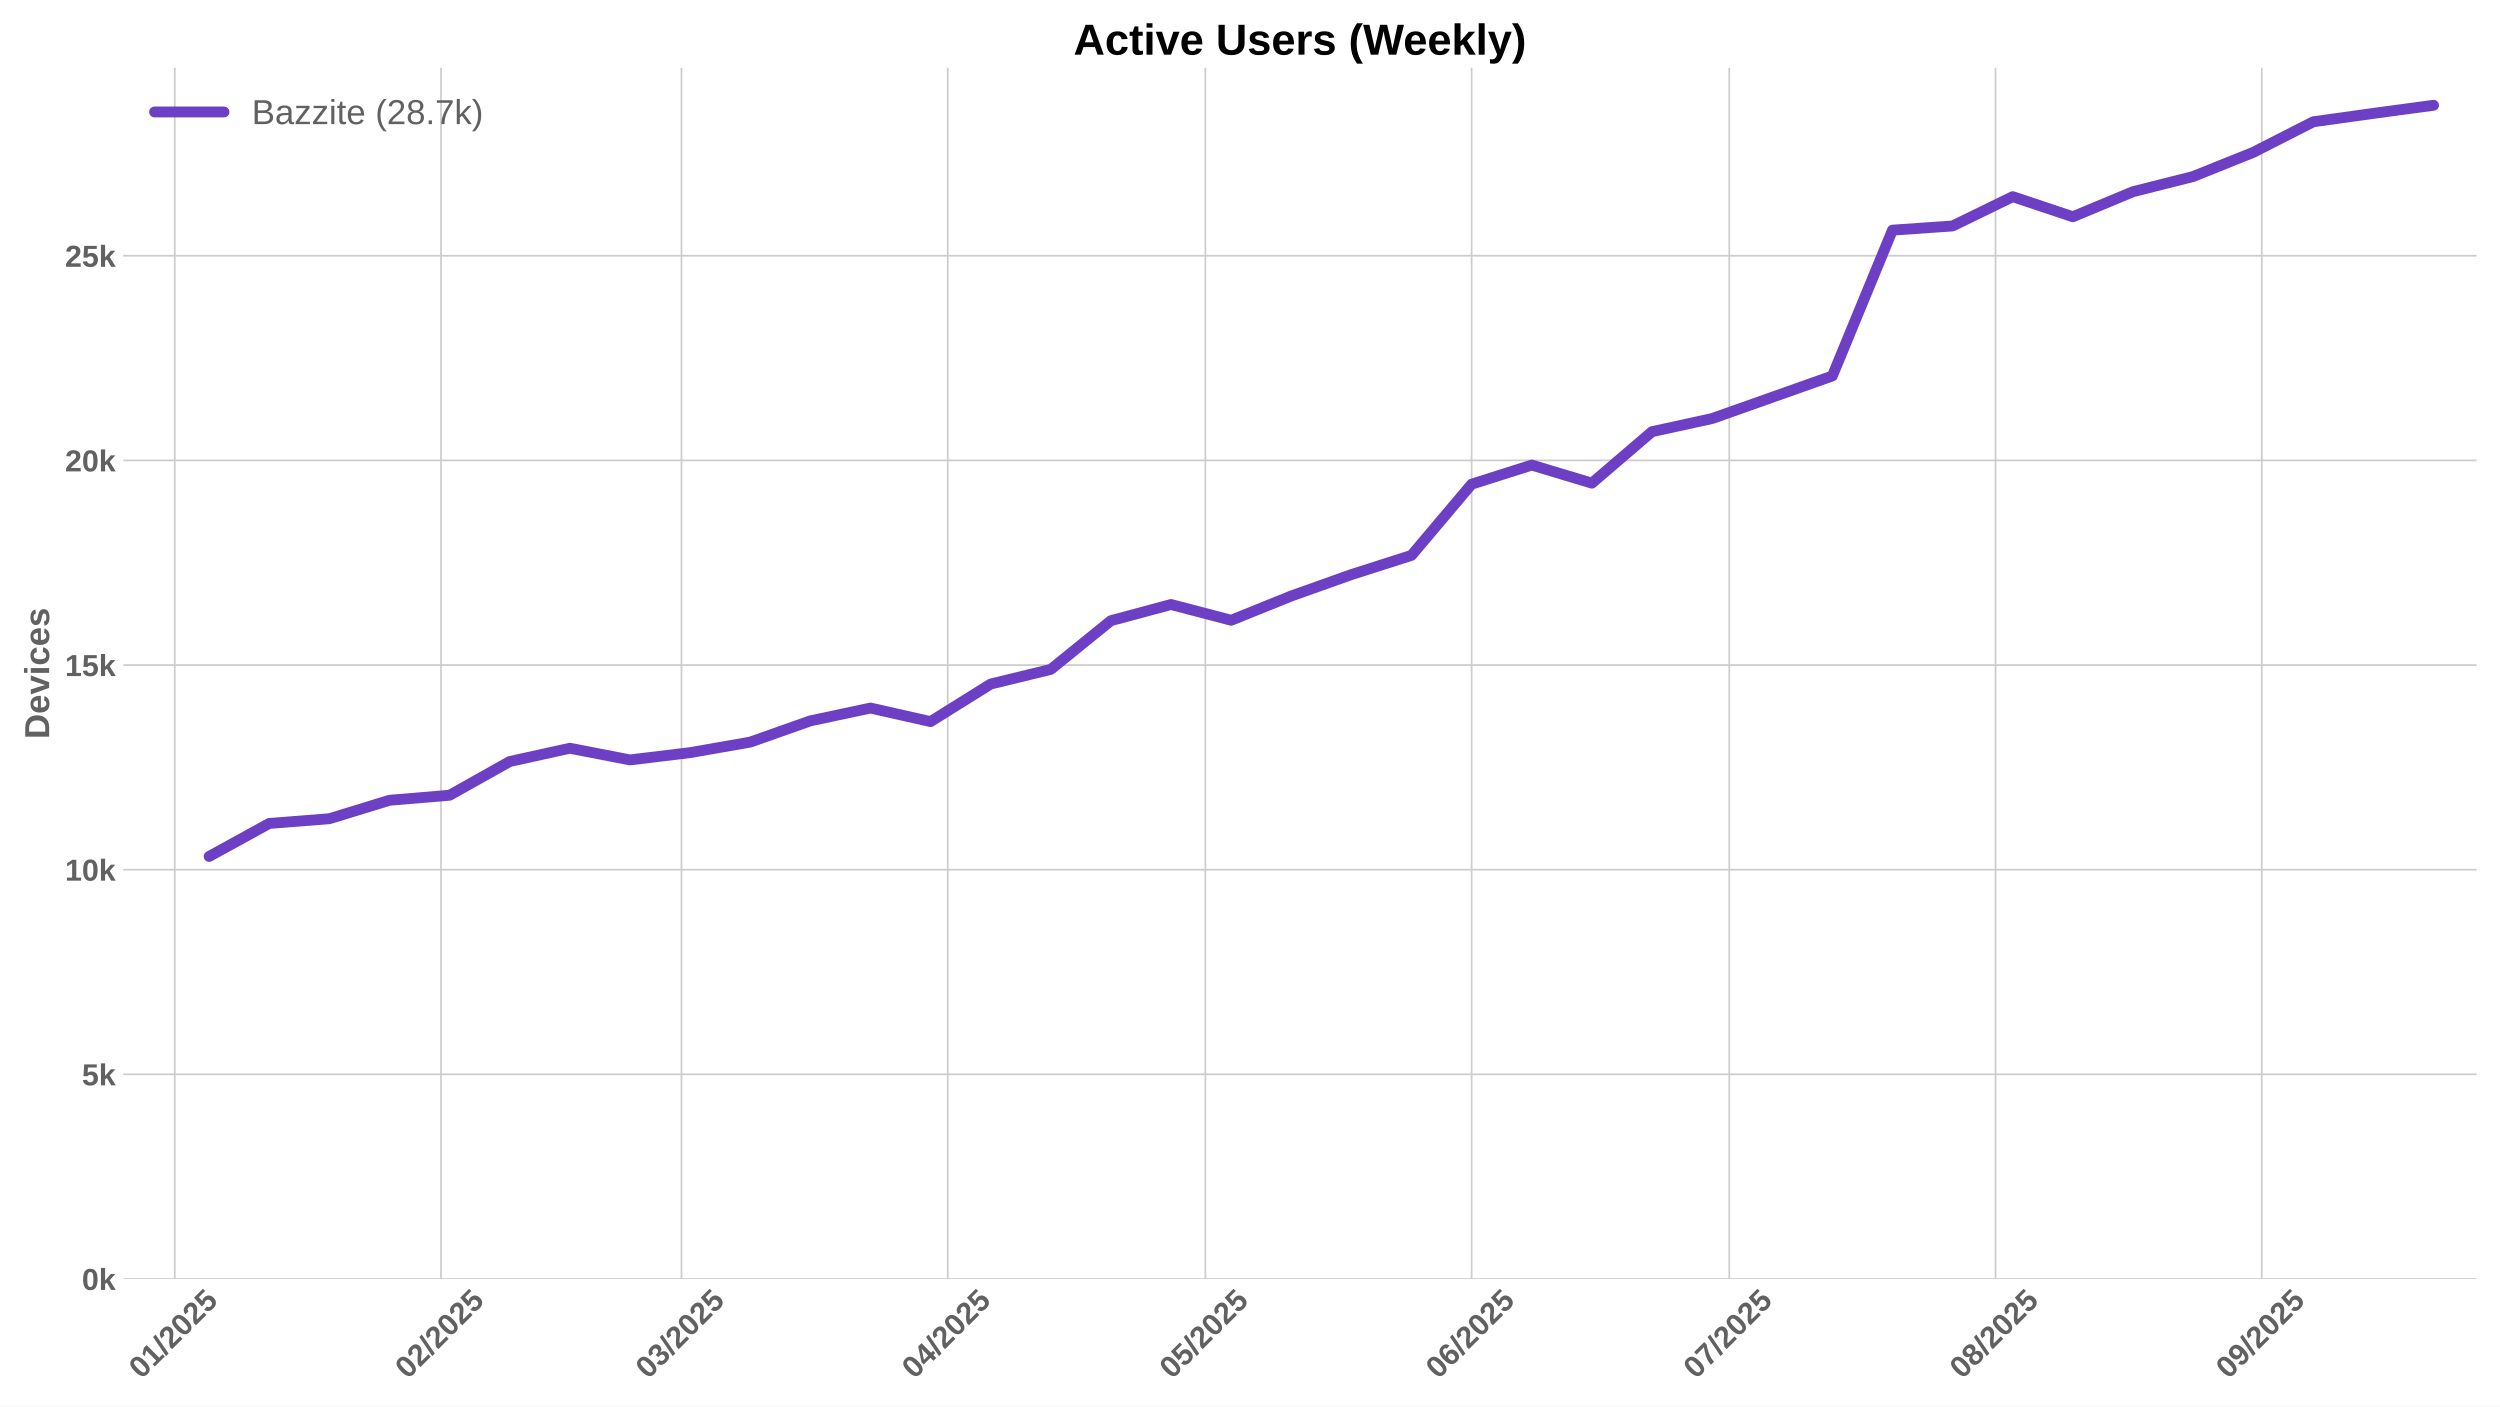
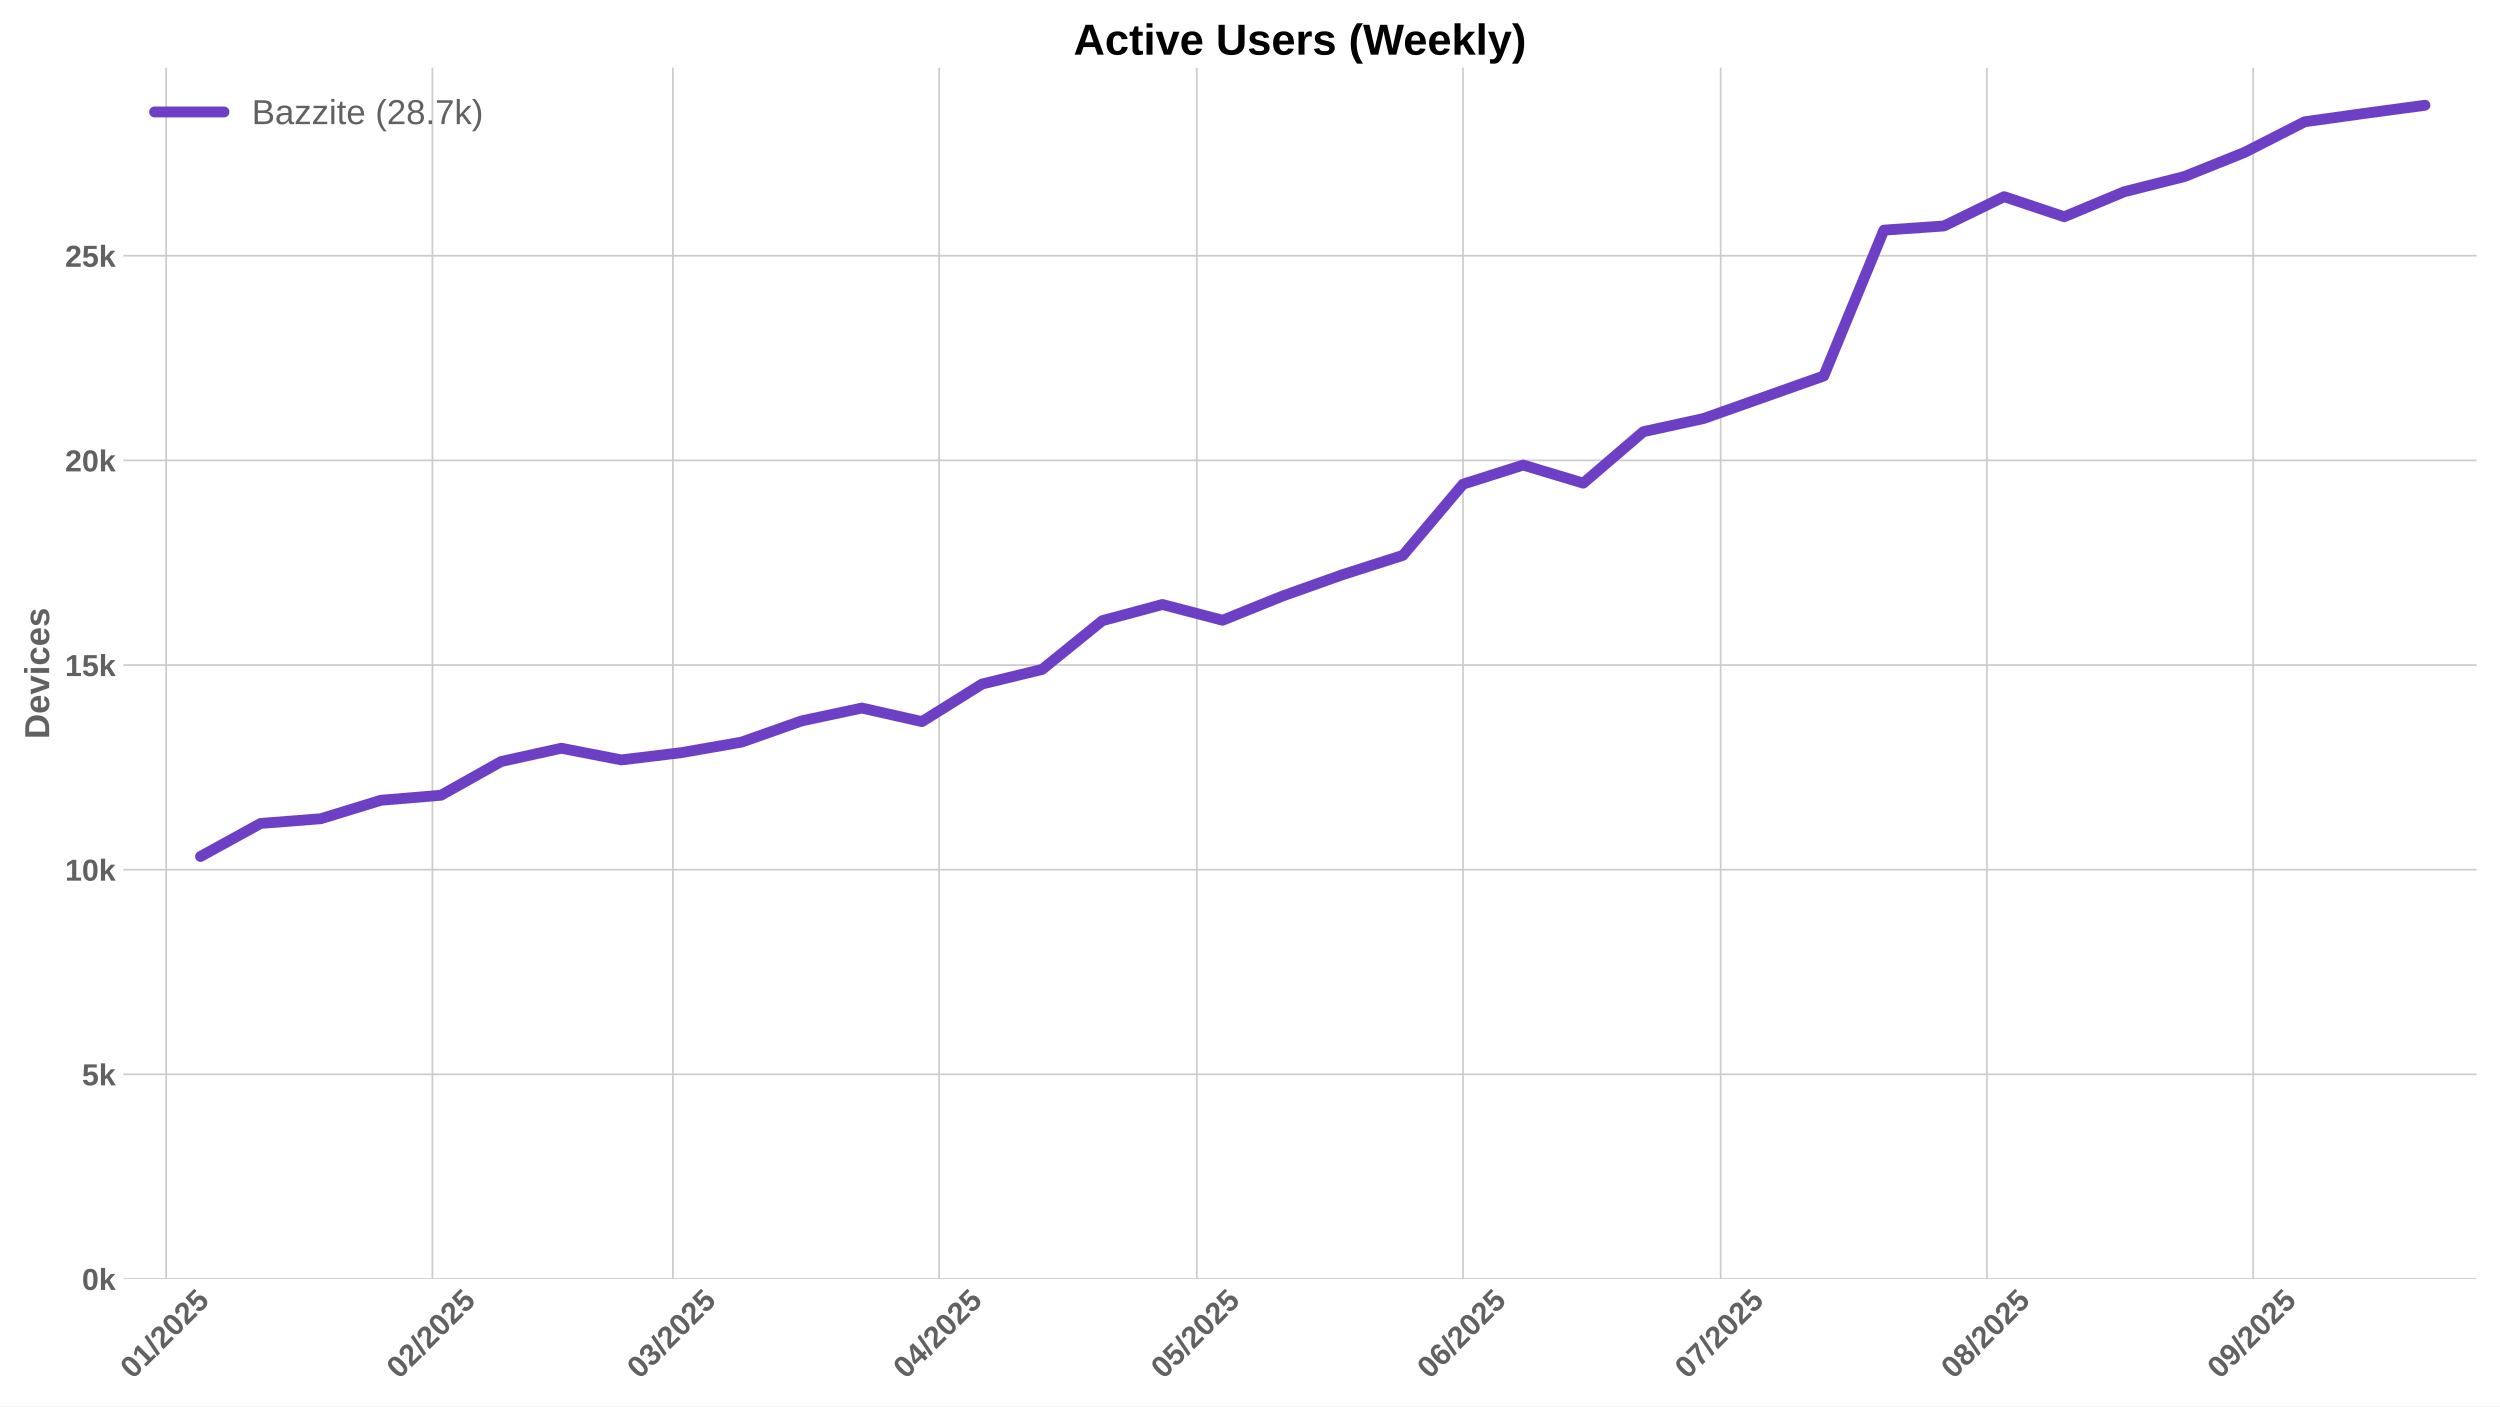
<svg xmlns="http://www.w3.org/2000/svg" xmlns:xlink="http://www.w3.org/1999/xlink" width="1152pt" height="648pt" viewBox="0 0 1152 648" version="1.1">
  <defs>
    <style type="text/css">*{stroke-linejoin: round; stroke-linecap: butt}</style>
  </defs>
  <g id="figure_1">
    <g id="patch_1">
      <path d="M 0 648  L 1152 648  L 1152 0  L 0 0  z " style="fill: #ffffff" />
    </g>
    <g id="axes_1">
      <g id="patch_2">
        <path d="M 56.82 589.343  L 1141.2 589.343  L 1141.2 31.2  L 56.82 31.2  z " style="fill: #ffffff" />
      </g>
      <g id="matplotlib.axis_1">
        <g id="xtick_1">
          <g id="line2d_1">
-             <path d="M 80.529 589.343  L 80.529 31.2  " clip-path="url(#p694b474d75)" style="fill: none; stroke: #cccccc; stroke-width: 0.8; stroke-linecap: round" />
+             <path d="M 76.571 589.343  L 76.571 31.2  " clip-path="url(#p7d647c042b)" style="fill: none; stroke: #cccccc; stroke-width: 0.8; stroke-linecap: round" />
          </g>
          <g id="line2d_2" />
          <g id="text_1">
-             <g style="fill: #616161" transform="translate(65.19888 635.7977) rotate(-45) scale(0.14 -0.14)">
+             <g style="fill: #616161" transform="translate(61.24116 635.7977) rotate(-45) scale(0.14 -0.14)">
              <defs>
                <path id="LiberationSans-Bold-30" d="M 3297 2203  Q 3297 1088 2914 512  Q 2531 -63 1766 -63  Q 253 -63 253 2203  Q 253 2994 418 3494  Q 584 3994 915 4231  Q 1247 4469 1791 4469  Q 2572 4469 2934 3903  Q 3297 3338 3297 2203  z M 2416 2203  Q 2416 2813 2356 3150  Q 2297 3488 2165 3634  Q 2034 3781 1784 3781  Q 1519 3781 1383 3632  Q 1247 3484 1189 3148  Q 1131 2813 1131 2203  Q 1131 1600 1192 1261  Q 1253 922 1386 775  Q 1519 628 1772 628  Q 2022 628 2158 783  Q 2294 938 2355 1278  Q 2416 1619 2416 2203  z " transform="scale(0.015625)" />
                <path id="LiberationSans-Bold-31" d="M 403 0  L 403 653  L 1494 653  L 1494 3656  L 438 2997  L 438 3688  L 1541 4403  L 2372 4403  L 2372 653  L 3381 653  L 3381 0  L 403 0  z " transform="scale(0.015625)" />
                <path id="LiberationSans-Bold-2f" d="M 63 -128  L 972 4638  L 1716 4638  L 822 -128  L 63 -128  z " transform="scale(0.015625)" />
                <path id="LiberationSans-Bold-32" d="M 222 0  L 222 609  Q 394 988 711 1347  Q 1028 1706 1509 2097  Q 1972 2472 2158 2715  Q 2344 2959 2344 3194  Q 2344 3769 1766 3769  Q 1484 3769 1336 3617  Q 1188 3466 1144 3163  L 259 3213  Q 334 3825 717 4147  Q 1100 4469 1759 4469  Q 2472 4469 2853 4144  Q 3234 3819 3234 3231  Q 3234 2922 3112 2672  Q 2991 2422 2800 2211  Q 2609 2000 2376 1815  Q 2144 1631 1925 1456  Q 1706 1281 1526 1103  Q 1347 925 1259 722  L 3303 722  L 3303 0  L 222 0  z " transform="scale(0.015625)" />
                <path id="LiberationSans-Bold-35" d="M 3381 1466  Q 3381 766 2945 351  Q 2509 -63 1750 -63  Q 1088 -63 689 235  Q 291 534 197 1100  L 1075 1172  Q 1144 891 1319 762  Q 1494 634 1759 634  Q 2088 634 2283 843  Q 2478 1053 2478 1447  Q 2478 1794 2293 2001  Q 2109 2209 1778 2209  Q 1413 2209 1181 1925  L 325 1925  L 478 4403  L 3125 4403  L 3125 3750  L 1275 3750  L 1203 2638  Q 1522 2919 2000 2919  Q 2628 2919 3004 2528  Q 3381 2138 3381 1466  z " transform="scale(0.015625)" />
              </defs>
              <use xlink:href="#LiberationSans-Bold-30" />
              <use xlink:href="#LiberationSans-Bold-31" transform="translate(55.61523 0)" />
              <use xlink:href="#LiberationSans-Bold-2f" transform="translate(111.2305 0)" />
              <use xlink:href="#LiberationSans-Bold-32" transform="translate(139.0137 0)" />
              <use xlink:href="#LiberationSans-Bold-30" transform="translate(194.6289 0)" />
              <use xlink:href="#LiberationSans-Bold-32" transform="translate(250.2441 0)" />
              <use xlink:href="#LiberationSans-Bold-35" transform="translate(305.8594 0)" />
            </g>
          </g>
        </g>
        <g id="xtick_2">
          <g id="line2d_3">
-             <path d="M 203.215 589.343  L 203.215 31.2  " clip-path="url(#p694b474d75)" style="fill: none; stroke: #cccccc; stroke-width: 0.8; stroke-linecap: round" />
+             <path d="M 199.257 589.343  L 199.257 31.2  " clip-path="url(#p7d647c042b)" style="fill: none; stroke: #cccccc; stroke-width: 0.8; stroke-linecap: round" />
          </g>
          <g id="line2d_4" />
          <g id="text_2">
-             <g style="fill: #616161" transform="translate(187.8842 635.7977) rotate(-45) scale(0.14 -0.14)">
+             <g style="fill: #616161" transform="translate(183.9265 635.7977) rotate(-45) scale(0.14 -0.14)">
              <use xlink:href="#LiberationSans-Bold-30" />
              <use xlink:href="#LiberationSans-Bold-32" transform="translate(55.61523 0)" />
              <use xlink:href="#LiberationSans-Bold-2f" transform="translate(111.2305 0)" />
              <use xlink:href="#LiberationSans-Bold-32" transform="translate(139.0137 0)" />
              <use xlink:href="#LiberationSans-Bold-30" transform="translate(194.6289 0)" />
              <use xlink:href="#LiberationSans-Bold-32" transform="translate(250.2441 0)" />
              <use xlink:href="#LiberationSans-Bold-35" transform="translate(305.8594 0)" />
            </g>
          </g>
        </g>
        <g id="xtick_3">
          <g id="line2d_5">
-             <path d="M 314.027 589.343  L 314.027 31.2  " clip-path="url(#p694b474d75)" style="fill: none; stroke: #cccccc; stroke-width: 0.8; stroke-linecap: round" />
+             <path d="M 310.069 589.343  L 310.069 31.2  " clip-path="url(#p7d647c042b)" style="fill: none; stroke: #cccccc; stroke-width: 0.8; stroke-linecap: round" />
          </g>
          <g id="line2d_6" />
          <g id="text_3">
-             <g style="fill: #616161" transform="translate(298.6968 635.7977) rotate(-45) scale(0.14 -0.14)">
+             <g style="fill: #616161" transform="translate(294.739 635.7977) rotate(-45) scale(0.14 -0.14)">
              <defs>
                <path id="LiberationSans-Bold-33" d="M 3328 1222  Q 3328 603 2922 265  Q 2516 -72 1766 -72  Q 1056 -72 637 254  Q 219 581 147 1197  L 1041 1275  Q 1125 641 1763 641  Q 2078 641 2253 797  Q 2428 953 2428 1275  Q 2428 1569 2215 1725  Q 2003 1881 1584 1881  L 1278 1881  L 1278 2591  L 1566 2591  Q 1944 2591 2134 2745  Q 2325 2900 2325 3188  Q 2325 3459 2173 3614  Q 2022 3769 1731 3769  Q 1459 3769 1292 3619  Q 1125 3469 1100 3194  L 222 3256  Q 291 3825 694 4147  Q 1097 4469 1747 4469  Q 2438 4469 2827 4158  Q 3216 3847 3216 3297  Q 3216 2884 2973 2618  Q 2731 2353 2275 2266  L 2275 2253  Q 2781 2194 3054 1920  Q 3328 1647 3328 1222  z " transform="scale(0.015625)" />
              </defs>
              <use xlink:href="#LiberationSans-Bold-30" />
              <use xlink:href="#LiberationSans-Bold-33" transform="translate(55.61523 0)" />
              <use xlink:href="#LiberationSans-Bold-2f" transform="translate(111.2305 0)" />
              <use xlink:href="#LiberationSans-Bold-32" transform="translate(139.0137 0)" />
              <use xlink:href="#LiberationSans-Bold-30" transform="translate(194.6289 0)" />
              <use xlink:href="#LiberationSans-Bold-32" transform="translate(250.2441 0)" />
              <use xlink:href="#LiberationSans-Bold-35" transform="translate(305.8594 0)" />
            </g>
          </g>
        </g>
        <g id="xtick_4">
          <g id="line2d_7">
-             <path d="M 436.712 589.343  L 436.712 31.2  " clip-path="url(#p694b474d75)" style="fill: none; stroke: #cccccc; stroke-width: 0.8; stroke-linecap: round" />
+             <path d="M 432.755 589.343  L 432.755 31.2  " clip-path="url(#p7d647c042b)" style="fill: none; stroke: #cccccc; stroke-width: 0.8; stroke-linecap: round" />
          </g>
          <g id="line2d_8" />
          <g id="text_4">
-             <g style="fill: #616161" transform="translate(421.3821 635.7977) rotate(-45) scale(0.14 -0.14)">
+             <g style="fill: #616161" transform="translate(417.4244 635.7977) rotate(-45) scale(0.14 -0.14)">
              <defs>
                <path id="LiberationSans-Bold-34" d="M 2938 897  L 2938 0  L 2100 0  L 2100 897  L 97 897  L 97 1556  L 1956 4403  L 2938 4403  L 2938 1550  L 3525 1550  L 3525 897  L 2938 897  z M 2100 2991  Q 2100 3159 2111 3356  Q 2122 3553 2128 3609  Q 2047 3434 1834 3103  L 813 1550  L 2100 1550  L 2100 2991  z " transform="scale(0.015625)" />
              </defs>
              <use xlink:href="#LiberationSans-Bold-30" />
              <use xlink:href="#LiberationSans-Bold-34" transform="translate(55.61523 0)" />
              <use xlink:href="#LiberationSans-Bold-2f" transform="translate(111.2305 0)" />
              <use xlink:href="#LiberationSans-Bold-32" transform="translate(139.0137 0)" />
              <use xlink:href="#LiberationSans-Bold-30" transform="translate(194.6289 0)" />
              <use xlink:href="#LiberationSans-Bold-32" transform="translate(250.2441 0)" />
              <use xlink:href="#LiberationSans-Bold-35" transform="translate(305.8594 0)" />
            </g>
          </g>
        </g>
        <g id="xtick_5">
          <g id="line2d_9">
-             <path d="M 555.44 589.343  L 555.44 31.2  " clip-path="url(#p694b474d75)" style="fill: none; stroke: #cccccc; stroke-width: 0.8; stroke-linecap: round" />
+             <path d="M 551.482 589.343  L 551.482 31.2  " clip-path="url(#p7d647c042b)" style="fill: none; stroke: #cccccc; stroke-width: 0.8; stroke-linecap: round" />
          </g>
          <g id="line2d_10" />
          <g id="text_5">
-             <g style="fill: #616161" transform="translate(540.1098 635.7977) rotate(-45) scale(0.14 -0.14)">
+             <g style="fill: #616161" transform="translate(536.1521 635.7977) rotate(-45) scale(0.14 -0.14)">
              <use xlink:href="#LiberationSans-Bold-30" />
              <use xlink:href="#LiberationSans-Bold-35" transform="translate(55.61523 0)" />
              <use xlink:href="#LiberationSans-Bold-2f" transform="translate(111.2305 0)" />
              <use xlink:href="#LiberationSans-Bold-32" transform="translate(139.0137 0)" />
              <use xlink:href="#LiberationSans-Bold-30" transform="translate(194.6289 0)" />
              <use xlink:href="#LiberationSans-Bold-32" transform="translate(250.2441 0)" />
              <use xlink:href="#LiberationSans-Bold-35" transform="translate(305.8594 0)" />
            </g>
          </g>
        </g>
        <g id="xtick_6">
          <g id="line2d_11">
-             <path d="M 678.125 589.343  L 678.125 31.2  " clip-path="url(#p694b474d75)" style="fill: none; stroke: #cccccc; stroke-width: 0.8; stroke-linecap: round" />
+             <path d="M 674.168 589.343  L 674.168 31.2  " clip-path="url(#p7d647c042b)" style="fill: none; stroke: #cccccc; stroke-width: 0.8; stroke-linecap: round" />
          </g>
          <g id="line2d_12" />
          <g id="text_6">
-             <g style="fill: #616161" transform="translate(662.7952 635.7977) rotate(-45) scale(0.14 -0.14)">
+             <g style="fill: #616161" transform="translate(658.8374 635.7977) rotate(-45) scale(0.14 -0.14)">
              <defs>
                <path id="LiberationSans-Bold-36" d="M 3328 1441  Q 3328 738 2934 337  Q 2541 -63 1847 -63  Q 1069 -63 651 482  Q 234 1028 234 2100  Q 234 3278 657 3873  Q 1081 4469 1869 4469  Q 2428 4469 2751 4222  Q 3075 3975 3209 3456  L 2381 3341  Q 2263 3775 1850 3775  Q 1497 3775 1295 3422  Q 1094 3069 1094 2350  Q 1234 2584 1484 2709  Q 1734 2834 2050 2834  Q 2641 2834 2984 2459  Q 3328 2084 3328 1441  z M 2447 1416  Q 2447 1791 2273 1989  Q 2100 2188 1797 2188  Q 1506 2188 1331 2002  Q 1156 1816 1156 1509  Q 1156 1125 1339 873  Q 1522 622 1819 622  Q 2116 622 2281 833  Q 2447 1044 2447 1416  z " transform="scale(0.015625)" />
              </defs>
              <use xlink:href="#LiberationSans-Bold-30" />
              <use xlink:href="#LiberationSans-Bold-36" transform="translate(55.61523 0)" />
              <use xlink:href="#LiberationSans-Bold-2f" transform="translate(111.2305 0)" />
              <use xlink:href="#LiberationSans-Bold-32" transform="translate(139.0137 0)" />
              <use xlink:href="#LiberationSans-Bold-30" transform="translate(194.6289 0)" />
              <use xlink:href="#LiberationSans-Bold-32" transform="translate(250.2441 0)" />
              <use xlink:href="#LiberationSans-Bold-35" transform="translate(305.8594 0)" />
            </g>
          </g>
        </g>
        <g id="xtick_7">
          <g id="line2d_13">
-             <path d="M 796.853 589.343  L 796.853 31.2  " clip-path="url(#p694b474d75)" style="fill: none; stroke: #cccccc; stroke-width: 0.8; stroke-linecap: round" />
+             <path d="M 792.895 589.343  L 792.895 31.2  " clip-path="url(#p7d647c042b)" style="fill: none; stroke: #cccccc; stroke-width: 0.8; stroke-linecap: round" />
          </g>
          <g id="line2d_14" />
          <g id="text_7">
-             <g style="fill: #616161" transform="translate(781.5229 635.7977) rotate(-45) scale(0.14 -0.14)">
+             <g style="fill: #616161" transform="translate(777.5652 635.7977) rotate(-45) scale(0.14 -0.14)">
              <defs>
                <path id="LiberationSans-Bold-37" d="M 3278 3706  Q 2981 3238 2717 2797  Q 2453 2356 2256 1911  Q 2059 1466 1945 995  Q 1831 525 1831 0  L 916 0  Q 916 550 1059 1064  Q 1203 1578 1475 2111  Q 1747 2644 2463 3681  L 275 3681  L 275 4403  L 3278 4403  L 3278 3706  z " transform="scale(0.015625)" />
              </defs>
              <use xlink:href="#LiberationSans-Bold-30" />
              <use xlink:href="#LiberationSans-Bold-37" transform="translate(55.61523 0)" />
              <use xlink:href="#LiberationSans-Bold-2f" transform="translate(111.2305 0)" />
              <use xlink:href="#LiberationSans-Bold-32" transform="translate(139.0137 0)" />
              <use xlink:href="#LiberationSans-Bold-30" transform="translate(194.6289 0)" />
              <use xlink:href="#LiberationSans-Bold-32" transform="translate(250.2441 0)" />
              <use xlink:href="#LiberationSans-Bold-35" transform="translate(305.8594 0)" />
            </g>
          </g>
        </g>
        <g id="xtick_8">
          <g id="line2d_15">
-             <path d="M 919.539 589.343  L 919.539 31.2  " clip-path="url(#p694b474d75)" style="fill: none; stroke: #cccccc; stroke-width: 0.8; stroke-linecap: round" />
+             <path d="M 915.581 589.343  L 915.581 31.2  " clip-path="url(#p7d647c042b)" style="fill: none; stroke: #cccccc; stroke-width: 0.8; stroke-linecap: round" />
          </g>
          <g id="line2d_16" />
          <g id="text_8">
-             <g style="fill: #616161" transform="translate(904.2082 635.7977) rotate(-45) scale(0.14 -0.14)">
+             <g style="fill: #616161" transform="translate(900.2505 635.7977) rotate(-45) scale(0.14 -0.14)">
              <defs>
                <path id="LiberationSans-Bold-38" d="M 3363 1241  Q 3363 622 2953 279  Q 2544 -63 1784 -63  Q 1031 -63 617 278  Q 203 619 203 1234  Q 203 1656 447 1945  Q 691 2234 1100 2303  L 1100 2316  Q 744 2394 525 2669  Q 306 2944 306 3303  Q 306 3844 689 4156  Q 1072 4469 1772 4469  Q 2488 4469 2870 4164  Q 3253 3859 3253 3297  Q 3253 2938 3036 2666  Q 2819 2394 2453 2322  L 2453 2309  Q 2878 2241 3120 1961  Q 3363 1681 3363 1241  z M 2350 3250  Q 2350 3563 2206 3708  Q 2063 3853 1772 3853  Q 1203 3853 1203 3250  Q 1203 2619 1778 2619  Q 2066 2619 2208 2766  Q 2350 2913 2350 3250  z M 2453 1313  Q 2453 2003 1766 2003  Q 1447 2003 1276 1822  Q 1106 1641 1106 1300  Q 1106 913 1275 734  Q 1444 556 1791 556  Q 2131 556 2292 734  Q 2453 913 2453 1313  z " transform="scale(0.015625)" />
              </defs>
              <use xlink:href="#LiberationSans-Bold-30" />
              <use xlink:href="#LiberationSans-Bold-38" transform="translate(55.61523 0)" />
              <use xlink:href="#LiberationSans-Bold-2f" transform="translate(111.2305 0)" />
              <use xlink:href="#LiberationSans-Bold-32" transform="translate(139.0137 0)" />
              <use xlink:href="#LiberationSans-Bold-30" transform="translate(194.6289 0)" />
              <use xlink:href="#LiberationSans-Bold-32" transform="translate(250.2441 0)" />
              <use xlink:href="#LiberationSans-Bold-35" transform="translate(305.8594 0)" />
            </g>
          </g>
        </g>
        <g id="xtick_9">
          <g id="line2d_17">
-             <path d="M 1042.224 589.343  L 1042.224 31.2  " clip-path="url(#p694b474d75)" style="fill: none; stroke: #cccccc; stroke-width: 0.8; stroke-linecap: round" />
+             <path d="M 1038.266 589.343  L 1038.266 31.2  " clip-path="url(#p7d647c042b)" style="fill: none; stroke: #cccccc; stroke-width: 0.8; stroke-linecap: round" />
          </g>
          <g id="line2d_18" />
          <g id="text_9">
-             <g style="fill: #616161" transform="translate(1026.894 635.7977) rotate(-45) scale(0.14 -0.14)">
+             <g style="fill: #616161" transform="translate(1022.936 635.7977) rotate(-45) scale(0.14 -0.14)">
              <defs>
                <path id="LiberationSans-Bold-39" d="M 3322 2272  Q 3322 1100 2894 518  Q 2466 -63 1678 -63  Q 1097 -63 767 185  Q 438 434 300 972  L 1125 1088  Q 1247 628 1688 628  Q 2056 628 2254 981  Q 2453 1334 2459 2028  Q 2341 1794 2070 1661  Q 1800 1528 1488 1528  Q 906 1528 564 1923  Q 222 2319 222 2994  Q 222 3688 623 4078  Q 1025 4469 1759 4469  Q 2550 4469 2936 3920  Q 3322 3372 3322 2272  z M 2394 2888  Q 2394 3297 2214 3539  Q 2034 3781 1738 3781  Q 1447 3781 1280 3570  Q 1113 3359 1113 2988  Q 1113 2622 1278 2401  Q 1444 2181 1741 2181  Q 2022 2181 2208 2373  Q 2394 2566 2394 2888  z " transform="scale(0.015625)" />
              </defs>
              <use xlink:href="#LiberationSans-Bold-30" />
              <use xlink:href="#LiberationSans-Bold-39" transform="translate(55.61523 0)" />
              <use xlink:href="#LiberationSans-Bold-2f" transform="translate(111.2305 0)" />
              <use xlink:href="#LiberationSans-Bold-32" transform="translate(139.0137 0)" />
              <use xlink:href="#LiberationSans-Bold-30" transform="translate(194.6289 0)" />
              <use xlink:href="#LiberationSans-Bold-32" transform="translate(250.2441 0)" />
              <use xlink:href="#LiberationSans-Bold-35" transform="translate(305.8594 0)" />
            </g>
          </g>
        </g>
      </g>
      <g id="matplotlib.axis_2">
        <g id="ytick_1">
          <g id="line2d_19">
-             <path d="M 56.82 589.343  L 1141.2 589.343  " clip-path="url(#p694b474d75)" style="fill: none; stroke: #cccccc; stroke-width: 0.8; stroke-linecap: round" />
+             <path d="M 56.82 589.343  L 1141.2 589.343  " clip-path="url(#p7d647c042b)" style="fill: none; stroke: #cccccc; stroke-width: 0.8; stroke-linecap: round" />
          </g>
          <g id="line2d_20" />
          <g id="text_10">
            <g style="fill: #616161" transform="translate(37.74938 594.416) scale(0.14 -0.14)">
              <defs>
                <path id="LiberationSans-Bold-6b" d="M 2606 0  L 1703 1531  L 1325 1269  L 1325 0  L 447 0  L 447 4638  L 1325 4638  L 1325 1981  L 2531 3381  L 3475 3381  L 2288 2063  L 3566 0  L 2606 0  z " transform="scale(0.015625)" />
              </defs>
              <use xlink:href="#LiberationSans-Bold-30" />
              <use xlink:href="#LiberationSans-Bold-6b" transform="translate(55.61523 0)" />
            </g>
          </g>
        </g>
        <g id="ytick_2">
          <g id="line2d_21">
-             <path d="M 56.82 495.045  L 1141.2 495.045  " clip-path="url(#p694b474d75)" style="fill: none; stroke: #cccccc; stroke-width: 0.8; stroke-linecap: round" />
+             <path d="M 56.82 495.045  L 1141.2 495.045  " clip-path="url(#p7d647c042b)" style="fill: none; stroke: #cccccc; stroke-width: 0.8; stroke-linecap: round" />
          </g>
          <g id="line2d_22" />
          <g id="text_11">
            <g style="fill: #616161" transform="translate(37.74938 500.1182) scale(0.14 -0.14)">
              <use xlink:href="#LiberationSans-Bold-35" />
              <use xlink:href="#LiberationSans-Bold-6b" transform="translate(55.61523 0)" />
            </g>
          </g>
        </g>
        <g id="ytick_3">
          <g id="line2d_23">
-             <path d="M 56.82 400.748  L 1141.2 400.748  " clip-path="url(#p694b474d75)" style="fill: none; stroke: #cccccc; stroke-width: 0.8; stroke-linecap: round" />
+             <path d="M 56.82 400.748  L 1141.2 400.748  " clip-path="url(#p7d647c042b)" style="fill: none; stroke: #cccccc; stroke-width: 0.8; stroke-linecap: round" />
          </g>
          <g id="line2d_24" />
          <g id="text_12">
            <g style="fill: #616161" transform="translate(29.96406 405.8203) scale(0.14 -0.14)">
              <use xlink:href="#LiberationSans-Bold-31" />
              <use xlink:href="#LiberationSans-Bold-30" transform="translate(55.61523 0)" />
              <use xlink:href="#LiberationSans-Bold-6b" transform="translate(111.2305 0)" />
            </g>
          </g>
        </g>
        <g id="ytick_4">
          <g id="line2d_25">
-             <path d="M 56.82 306.45  L 1141.2 306.45  " clip-path="url(#p694b474d75)" style="fill: none; stroke: #cccccc; stroke-width: 0.8; stroke-linecap: round" />
+             <path d="M 56.82 306.45  L 1141.2 306.45  " clip-path="url(#p7d647c042b)" style="fill: none; stroke: #cccccc; stroke-width: 0.8; stroke-linecap: round" />
          </g>
          <g id="line2d_26" />
          <g id="text_13">
            <g style="fill: #616161" transform="translate(29.96406 311.5225) scale(0.14 -0.14)">
              <use xlink:href="#LiberationSans-Bold-31" />
              <use xlink:href="#LiberationSans-Bold-35" transform="translate(55.61523 0)" />
              <use xlink:href="#LiberationSans-Bold-6b" transform="translate(111.2305 0)" />
            </g>
          </g>
        </g>
        <g id="ytick_5">
          <g id="line2d_27">
-             <path d="M 56.82 212.152  L 1141.2 212.152  " clip-path="url(#p694b474d75)" style="fill: none; stroke: #cccccc; stroke-width: 0.8; stroke-linecap: round" />
+             <path d="M 56.82 212.152  L 1141.2 212.152  " clip-path="url(#p7d647c042b)" style="fill: none; stroke: #cccccc; stroke-width: 0.8; stroke-linecap: round" />
          </g>
          <g id="line2d_28" />
          <g id="text_14">
            <g style="fill: #616161" transform="translate(29.96406 217.2247) scale(0.14 -0.14)">
              <use xlink:href="#LiberationSans-Bold-32" />
              <use xlink:href="#LiberationSans-Bold-30" transform="translate(55.61523 0)" />
              <use xlink:href="#LiberationSans-Bold-6b" transform="translate(111.2305 0)" />
            </g>
          </g>
        </g>
        <g id="ytick_6">
          <g id="line2d_29">
-             <path d="M 56.82 117.854  L 1141.2 117.854  " clip-path="url(#p694b474d75)" style="fill: none; stroke: #cccccc; stroke-width: 0.8; stroke-linecap: round" />
+             <path d="M 56.82 117.854  L 1141.2 117.854  " clip-path="url(#p7d647c042b)" style="fill: none; stroke: #cccccc; stroke-width: 0.8; stroke-linecap: round" />
          </g>
          <g id="line2d_30" />
          <g id="text_15">
            <g style="fill: #616161" transform="translate(29.96406 122.9269) scale(0.14 -0.14)">
              <use xlink:href="#LiberationSans-Bold-32" />
              <use xlink:href="#LiberationSans-Bold-35" transform="translate(55.61523 0)" />
              <use xlink:href="#LiberationSans-Bold-6b" transform="translate(111.2305 0)" />
            </g>
          </g>
        </g>
        <g id="text_16">
          <g style="fill: #616161" transform="translate(22.64406 340.5153) rotate(-90) scale(0.16 -0.16)">
            <defs>
              <path id="LiberationSans-Bold-44" d="M 4353 2234  Q 4353 1553 4086 1045  Q 3819 538 3330 269  Q 2841 0 2209 0  L 428 0  L 428 4403  L 2022 4403  Q 3134 4403 3743 3842  Q 4353 3281 4353 2234  z M 3425 2234  Q 3425 2944 3056 3317  Q 2688 3691 2003 3691  L 1350 3691  L 1350 713  L 2131 713  Q 2725 713 3075 1122  Q 3425 1531 3425 2234  z " transform="scale(0.015625)" />
              <path id="LiberationSans-Bold-65" d="M 1831 -63  Q 1069 -63 659 389  Q 250 841 250 1706  Q 250 2544 665 2994  Q 1081 3444 1844 3444  Q 2572 3444 2956 2961  Q 3341 2478 3341 1547  L 3341 1522  L 1172 1522  Q 1172 1028 1355 776  Q 1538 525 1875 525  Q 2341 525 2463 928  L 3291 856  Q 2931 -63 1831 -63  z M 1831 2891  Q 1522 2891 1355 2675  Q 1188 2459 1178 2072  L 2491 2072  Q 2466 2481 2294 2686  Q 2122 2891 1831 2891  z " transform="scale(0.015625)" />
              <path id="LiberationSans-Bold-76" d="M 2284 0  L 1234 0  L 25 3381  L 953 3381  L 1544 1491  Q 1591 1334 1766 709  Q 1797 838 1894 1159  Q 1991 1481 2613 3381  L 3531 3381  L 2284 0  z " transform="scale(0.015625)" />
              <path id="LiberationSans-Bold-69" d="M 447 3991  L 447 4638  L 1325 4638  L 1325 3991  L 447 3991  z M 447 0  L 447 3381  L 1325 3381  L 1325 0  L 447 0  z " transform="scale(0.015625)" />
              <path id="LiberationSans-Bold-63" d="M 1856 -63  Q 1088 -63 669 395  Q 250 853 250 1672  Q 250 2509 672 2976  Q 1094 3444 1869 3444  Q 2466 3444 2856 3144  Q 3247 2844 3347 2316  L 2463 2272  Q 2425 2531 2275 2686  Q 2125 2841 1850 2841  Q 1172 2841 1172 1706  Q 1172 538 1863 538  Q 2113 538 2281 695  Q 2450 853 2491 1166  L 3372 1125  Q 3325 778 3123 506  Q 2922 234 2594 85  Q 2266 -63 1856 -63  z " transform="scale(0.015625)" />
              <path id="LiberationSans-Bold-73" d="M 3297 988  Q 3297 497 2895 217  Q 2494 -63 1784 -63  Q 1088 -63 717 157  Q 347 378 225 844  L 997 959  Q 1063 719 1223 619  Q 1384 519 1784 519  Q 2153 519 2322 612  Q 2491 706 2491 906  Q 2491 1069 2355 1164  Q 2219 1259 1894 1325  Q 1150 1472 890 1598  Q 631 1725 495 1926  Q 359 2128 359 2422  Q 359 2906 732 3176  Q 1106 3447 1791 3447  Q 2394 3447 2761 3212  Q 3128 2978 3219 2534  L 2441 2453  Q 2403 2659 2256 2761  Q 2109 2863 1791 2863  Q 1478 2863 1322 2783  Q 1166 2703 1166 2516  Q 1166 2369 1286 2283  Q 1406 2197 1691 2141  Q 2088 2059 2395 1973  Q 2703 1888 2889 1769  Q 3075 1650 3186 1464  Q 3297 1278 3297 988  z " transform="scale(0.015625)" />
            </defs>
            <use xlink:href="#LiberationSans-Bold-44" />
            <use xlink:href="#LiberationSans-Bold-65" transform="translate(72.2168 0)" />
            <use xlink:href="#LiberationSans-Bold-76" transform="translate(127.832 0)" />
            <use xlink:href="#LiberationSans-Bold-69" transform="translate(183.4473 0)" />
            <use xlink:href="#LiberationSans-Bold-63" transform="translate(211.2305 0)" />
            <use xlink:href="#LiberationSans-Bold-65" transform="translate(266.8457 0)" />
            <use xlink:href="#LiberationSans-Bold-73" transform="translate(322.4609 0)" />
          </g>
        </g>
      </g>
      <g id="line2d_31">
-         <path d="M 96.36 394.656  L 124.063 379.436  L 151.766 377.267  L 179.469 368.762  L 207.172 366.442  L 234.875 350.902  L 262.578 344.791  L 290.282 350.166  L 317.985 346.809  L 345.688 341.962  L 373.391 332.174  L 401.094 326.271  L 428.797 332.514  L 456.5 315.201  L 484.203 308.449  L 511.907 286.006  L 539.61 278.556  L 567.313 285.817  L 595.016 274.634  L 622.719 264.77  L 650.422 255.906  L 678.125 223.109  L 705.829 214.302  L 733.532 222.638  L 761.235 198.912  L 788.938 192.859  L 844.344 173.245  L 872.047 106.048  L 899.751 104.124  L 927.454 90.621  L 955.157 99.881  L 982.86 88.339  L 1010.563 81.342  L 1038.266 70.215  L 1065.969 56.108  L 1093.673 52.242  L 1121.376 48.507  " clip-path="url(#p694b474d75)" style="fill: none; stroke: #6c3fc4; stroke-width: 5; stroke-linecap: round" />
+         <path d="M 92.402 394.656  L 120.105 379.436  L 147.808 377.267  L 175.511 368.762  L 203.214 366.442  L 230.918 350.902  L 258.621 344.791  L 286.324 350.166  L 314.027 346.809  L 341.73 341.962  L 369.433 332.174  L 397.136 326.271  L 424.839 332.514  L 452.543 315.201  L 480.246 308.449  L 507.949 286.006  L 535.652 278.556  L 563.355 285.817  L 591.058 274.634  L 618.761 264.77  L 646.465 255.906  L 674.168 223.109  L 701.871 214.302  L 729.574 222.638  L 757.277 198.912  L 784.98 192.859  L 840.387 173.245  L 868.09 106.048  L 895.793 104.124  L 923.496 90.621  L 951.199 99.881  L 978.902 88.339  L 1006.605 81.342  L 1034.309 70.215  L 1062.012 56.108  L 1089.715 52.242  L 1117.418 48.507  " clip-path="url(#p7d647c042b)" style="fill: none; stroke: #6c3fc4; stroke-width: 5; stroke-linecap: round" />
      </g>
      <g id="patch_3">
        <path d="M 56.82 589.343  L 56.82 31.2  " style="fill: none" />
      </g>
      <g id="patch_4">
        <path d="M 1141.2 589.343  L 1141.2 31.2  " style="fill: none" />
      </g>
      <g id="patch_5">
        <path d="M 56.82 589.343  L 1141.2 589.343  " style="fill: none" />
      </g>
      <g id="patch_6">
        <path d="M 56.82 31.2  L 1141.2 31.2  " style="fill: none" />
      </g>
      <g id="text_17">
        <g transform="translate(494.6991 25.2) scale(0.2 -0.2)">
          <defs>
            <path id="LiberationSans-Bold-41" d="M 3541 0  L 3150 1125  L 1472 1125  L 1081 0  L 159 0  L 1766 4403  L 2853 4403  L 4453 0  L 3541 0  z M 2309 3725  L 2291 3656  Q 2259 3544 2215 3400  Q 2172 3256 1678 1819  L 2944 1819  L 2509 3084  L 2375 3509  L 2309 3725  z " transform="scale(0.015625)" />
            <path id="LiberationSans-Bold-74" d="M 1313 -56  Q 925 -56 715 155  Q 506 366 506 794  L 506 2788  L 78 2788  L 78 3381  L 550 3381  L 825 4175  L 1375 4175  L 1375 3381  L 2016 3381  L 2016 2788  L 1375 2788  L 1375 1031  Q 1375 784 1469 667  Q 1563 550 1759 550  Q 1863 550 2053 594  L 2053 50  Q 1728 -56 1313 -56  z " transform="scale(0.015625)" />
            <path id="LiberationSans-Bold-20" transform="scale(0.015625)" />
            <path id="LiberationSans-Bold-55" d="M 2259 -63  Q 1350 -63 867 381  Q 384 825 384 1650  L 384 4403  L 1306 4403  L 1306 1722  Q 1306 1200 1554 929  Q 1803 659 2284 659  Q 2778 659 3043 942  Q 3309 1225 3309 1753  L 3309 4403  L 4231 4403  L 4231 1697  Q 4231 859 3714 398  Q 3197 -63 2259 -63  z " transform="scale(0.015625)" />
            <path id="LiberationSans-Bold-72" d="M 447 0  L 447 2588  Q 447 2866 439 3052  Q 431 3238 422 3381  L 1259 3381  Q 1269 3325 1284 3039  Q 1300 2753 1300 2659  L 1313 2659  Q 1441 3016 1541 3161  Q 1641 3306 1778 3376  Q 1916 3447 2122 3447  Q 2291 3447 2394 3400  L 2394 2666  Q 2181 2713 2019 2713  Q 1691 2713 1508 2447  Q 1325 2181 1325 1659  L 1325 0  L 447 0  z " transform="scale(0.015625)" />
            <path id="LiberationSans-Bold-28" d="M 1247 -1328  Q 756 -622 537 81  Q 319 784 319 1659  Q 319 2531 537 3232  Q 756 3934 1247 4638  L 2125 4638  Q 1631 3925 1407 3219  Q 1184 2513 1184 1656  Q 1184 803 1406 101  Q 1628 -600 2125 -1328  L 1247 -1328  z " transform="scale(0.015625)" />
            <path id="LiberationSans-Bold-57" d="M 4897 0  L 3803 0  L 3206 2547  Q 3097 2997 3022 3488  Q 2947 3078 2900 2864  Q 2853 2650 2234 0  L 1141 0  L 6 4403  L 941 4403  L 1578 1559  L 1722 872  Q 1809 1306 1892 1701  Q 1975 2097 2516 4403  L 3547 4403  L 4103 2059  Q 4169 1797 4325 872  L 4403 1234  L 4569 1953  L 5100 4403  L 6034 4403  L 4897 0  z " transform="scale(0.015625)" />
            <path id="LiberationSans-Bold-6c" d="M 447 0  L 447 4638  L 1325 4638  L 1325 0  L 447 0  z " transform="scale(0.015625)" />
            <path id="LiberationSans-Bold-79" d="M 884 -1328  Q 569 -1328 331 -1288  L 331 -663  Q 497 -688 634 -688  Q 822 -688 945 -628  Q 1069 -569 1167 -431  Q 1266 -294 1388 34  L 50 3381  L 978 3381  L 1509 1797  Q 1634 1456 1825 753  L 1903 1050  L 2106 1784  L 2606 3381  L 3525 3381  L 2188 -178  Q 1919 -828 1630 -1078  Q 1341 -1328 884 -1328  z " transform="scale(0.015625)" />
            <path id="LiberationSans-Bold-29" d="M 6 -1328  Q 506 -597 726 101  Q 947 800 947 1656  Q 947 2516 722 3223  Q 497 3931 6 4638  L 884 4638  Q 1378 3928 1595 3225  Q 1813 2522 1813 1659  Q 1813 791 1595 87  Q 1378 -616 884 -1328  L 6 -1328  z " transform="scale(0.015625)" />
          </defs>
          <use xlink:href="#LiberationSans-Bold-41" />
          <use xlink:href="#LiberationSans-Bold-63" transform="translate(72.2168 0)" />
          <use xlink:href="#LiberationSans-Bold-74" transform="translate(127.832 0)" />
          <use xlink:href="#LiberationSans-Bold-69" transform="translate(161.1328 0)" />
          <use xlink:href="#LiberationSans-Bold-76" transform="translate(188.916 0)" />
          <use xlink:href="#LiberationSans-Bold-65" transform="translate(244.5312 0)" />
          <use xlink:href="#LiberationSans-Bold-20" transform="translate(300.1465 0)" />
          <use xlink:href="#LiberationSans-Bold-55" transform="translate(327.9297 0)" />
          <use xlink:href="#LiberationSans-Bold-73" transform="translate(400.1465 0)" />
          <use xlink:href="#LiberationSans-Bold-65" transform="translate(455.7617 0)" />
          <use xlink:href="#LiberationSans-Bold-72" transform="translate(511.377 0)" />
          <use xlink:href="#LiberationSans-Bold-73" transform="translate(550.293 0)" />
          <use xlink:href="#LiberationSans-Bold-20" transform="translate(605.9082 0)" />
          <use xlink:href="#LiberationSans-Bold-28" transform="translate(633.6914 0)" />
          <use xlink:href="#LiberationSans-Bold-57" transform="translate(666.9922 0)" />
          <use xlink:href="#LiberationSans-Bold-65" transform="translate(759.627 0)" />
          <use xlink:href="#LiberationSans-Bold-65" transform="translate(815.2422 0)" />
          <use xlink:href="#LiberationSans-Bold-6b" transform="translate(870.8574 0)" />
          <use xlink:href="#LiberationSans-Bold-6c" transform="translate(926.4727 0)" />
          <use xlink:href="#LiberationSans-Bold-79" transform="translate(954.2559 0)" />
          <use xlink:href="#LiberationSans-Bold-29" transform="translate(1009.871 0)" />
        </g>
      </g>
      <g id="legend_1">
        <g id="line2d_32">
          <path d="M 71.22 51.595  L 87.22 51.595  L 103.22 51.595  " style="fill: none; stroke: #6c3fc4; stroke-width: 5; stroke-linecap: round" />
        </g>
        <g id="text_18">
          <g style="fill: #616161" transform="translate(116.02 57.195) scale(0.16 -0.16)">
            <defs>
              <path id="LiberationSans-42" d="M 3931 1241  Q 3931 653 3503 326  Q 3075 0 2313 0  L 525 0  L 525 4403  L 2125 4403  Q 3675 4403 3675 3334  Q 3675 2944 3456 2678  Q 3238 2413 2838 2322  Q 3363 2259 3647 1970  Q 3931 1681 3931 1241  z M 3075 3263  Q 3075 3619 2831 3772  Q 2588 3925 2125 3925  L 1122 3925  L 1122 2531  L 2125 2531  Q 2603 2531 2839 2711  Q 3075 2891 3075 3263  z M 3328 1288  Q 3328 2066 2234 2066  L 1122 2066  L 1122 478  L 2281 478  Q 2828 478 3078 681  Q 3328 884 3328 1288  z " transform="scale(0.015625)" />
              <path id="LiberationSans-61" d="M 1294 -63  Q 784 -63 528 206  Q 272 475 272 944  Q 272 1469 617 1750  Q 963 2031 1731 2050  L 2491 2063  L 2491 2247  Q 2491 2659 2316 2837  Q 2141 3016 1766 3016  Q 1388 3016 1216 2887  Q 1044 2759 1009 2478  L 422 2531  Q 566 3444 1778 3444  Q 2416 3444 2737 3151  Q 3059 2859 3059 2306  L 3059 850  Q 3059 600 3125 473  Q 3191 347 3375 347  Q 3456 347 3559 369  L 3559 19  Q 3347 -31 3125 -31  Q 2813 -31 2670 133  Q 2528 297 2509 647  L 2491 647  Q 2275 259 1989 98  Q 1703 -63 1294 -63  z M 1422 359  Q 1731 359 1972 500  Q 2213 641 2352 886  Q 2491 1131 2491 1391  L 2491 1669  L 1875 1656  Q 1478 1650 1273 1575  Q 1069 1500 959 1344  Q 850 1188 850 934  Q 850 659 998 509  Q 1147 359 1422 359  z " transform="scale(0.015625)" />
              <path id="LiberationSans-7a" d="M 259 0  L 259 428  L 2150 2947  L 366 2947  L 366 3381  L 2816 3381  L 2816 2953  L 922 434  L 2881 434  L 2881 0  L 259 0  z " transform="scale(0.015625)" />
              <path id="LiberationSans-69" d="M 428 4100  L 428 4638  L 991 4638  L 991 4100  L 428 4100  z M 428 0  L 428 3381  L 991 3381  L 991 0  L 428 0  z " transform="scale(0.015625)" />
              <path id="LiberationSans-74" d="M 1731 25  Q 1453 -50 1163 -50  Q 488 -50 488 716  L 488 2972  L 97 2972  L 97 3381  L 509 3381  L 675 4138  L 1050 4138  L 1050 3381  L 1675 3381  L 1675 2972  L 1050 2972  L 1050 838  Q 1050 594 1129 495  Q 1209 397 1406 397  Q 1519 397 1731 441  L 1731 25  z " transform="scale(0.015625)" />
              <path id="LiberationSans-65" d="M 863 1572  Q 863 991 1103 675  Q 1344 359 1806 359  Q 2172 359 2392 506  Q 2613 653 2691 878  L 3184 738  Q 2881 -63 1806 -63  Q 1056 -63 664 384  Q 272 831 272 1713  Q 272 2550 664 2997  Q 1056 3444 1784 3444  Q 3275 3444 3275 1647  L 3275 1572  L 863 1572  z M 2694 2003  Q 2647 2538 2422 2783  Q 2197 3028 1775 3028  Q 1366 3028 1127 2754  Q 888 2481 869 2003  L 2694 2003  z " transform="scale(0.015625)" />
              <path id="LiberationSans-20" transform="scale(0.015625)" />
              <path id="LiberationSans-28" d="M 397 1663  Q 397 2566 680 3284  Q 963 4003 1550 4638  L 2094 4638  Q 1509 3988 1236 3256  Q 963 2525 963 1656  Q 963 791 1233 62  Q 1503 -666 2094 -1325  L 1550 -1325  Q 959 -688 678 32  Q 397 753 397 1650  L 397 1663  z " transform="scale(0.015625)" />
              <path id="LiberationSans-32" d="M 322 0  L 322 397  Q 481 763 711 1042  Q 941 1322 1194 1548  Q 1447 1775 1695 1969  Q 1944 2163 2144 2356  Q 2344 2550 2467 2762  Q 2591 2975 2591 3244  Q 2591 3606 2378 3806  Q 2166 4006 1788 4006  Q 1428 4006 1195 3811  Q 963 3616 922 3263  L 347 3316  Q 409 3844 795 4156  Q 1181 4469 1788 4469  Q 2453 4469 2811 4155  Q 3169 3841 3169 3263  Q 3169 3006 3051 2753  Q 2934 2500 2703 2247  Q 2472 1994 1819 1463  Q 1459 1169 1246 933  Q 1034 697 941 478  L 3238 478  L 3238 0  L 322 0  z " transform="scale(0.015625)" />
              <path id="LiberationSans-38" d="M 3281 1228  Q 3281 619 2893 278  Q 2506 -63 1781 -63  Q 1075 -63 676 271  Q 278 606 278 1222  Q 278 1653 525 1947  Q 772 2241 1156 2303  L 1156 2316  Q 797 2400 589 2681  Q 381 2963 381 3341  Q 381 3844 757 4156  Q 1134 4469 1769 4469  Q 2419 4469 2795 4162  Q 3172 3856 3172 3334  Q 3172 2956 2962 2675  Q 2753 2394 2391 2322  L 2391 2309  Q 2813 2241 3047 1952  Q 3281 1663 3281 1228  z M 2588 3303  Q 2588 4050 1769 4050  Q 1372 4050 1164 3862  Q 956 3675 956 3303  Q 956 2925 1170 2726  Q 1384 2528 1775 2528  Q 2172 2528 2380 2711  Q 2588 2894 2588 3303  z M 2697 1281  Q 2697 1691 2453 1898  Q 2209 2106 1769 2106  Q 1341 2106 1100 1882  Q 859 1659 859 1269  Q 859 359 1788 359  Q 2247 359 2472 579  Q 2697 800 2697 1281  z " transform="scale(0.015625)" />
              <path id="LiberationSans-2e" d="M 584 0  L 584 684  L 1194 684  L 1194 0  L 584 0  z " transform="scale(0.015625)" />
              <path id="LiberationSans-37" d="M 3238 3947  Q 2563 2916 2284 2331  Q 2006 1747 1867 1178  Q 1728 609 1728 0  L 1141 0  Q 1141 844 1498 1776  Q 1856 2709 2694 3925  L 328 3925  L 328 4403  L 3238 4403  L 3238 3947  z " transform="scale(0.015625)" />
              <path id="LiberationSans-6b" d="M 2550 0  L 1406 1544  L 994 1203  L 994 0  L 431 0  L 431 4638  L 994 4638  L 994 1741  L 2478 3381  L 3138 3381  L 1766 1928  L 3209 0  L 2550 0  z " transform="scale(0.015625)" />
              <path id="LiberationSans-29" d="M 1734 1650  Q 1734 747 1451 28  Q 1169 -691 581 -1325  L 38 -1325  Q 625 -669 897 57  Q 1169 784 1169 1656  Q 1169 2528 895 3256  Q 622 3984 38 4638  L 581 4638  Q 1172 4000 1453 3279  Q 1734 2559 1734 1663  L 1734 1650  z " transform="scale(0.015625)" />
            </defs>
            <use xlink:href="#LiberationSans-42" />
            <use xlink:href="#LiberationSans-61" transform="translate(66.69922 0)" />
            <use xlink:href="#LiberationSans-7a" transform="translate(122.3145 0)" />
            <use xlink:href="#LiberationSans-7a" transform="translate(172.3145 0)" />
            <use xlink:href="#LiberationSans-69" transform="translate(222.3145 0)" />
            <use xlink:href="#LiberationSans-74" transform="translate(244.5312 0)" />
            <use xlink:href="#LiberationSans-65" transform="translate(272.3145 0)" />
            <use xlink:href="#LiberationSans-20" transform="translate(327.9297 0)" />
            <use xlink:href="#LiberationSans-28" transform="translate(355.7129 0)" />
            <use xlink:href="#LiberationSans-32" transform="translate(389.0137 0)" />
            <use xlink:href="#LiberationSans-38" transform="translate(444.6289 0)" />
            <use xlink:href="#LiberationSans-2e" transform="translate(500.2441 0)" />
            <use xlink:href="#LiberationSans-37" transform="translate(528.0273 0)" />
            <use xlink:href="#LiberationSans-6b" transform="translate(583.6426 0)" />
            <use xlink:href="#LiberationSans-29" transform="translate(633.6426 0)" />
          </g>
        </g>
      </g>
    </g>
  </g>
  <defs>
-     <clipPath id="p694b474d75">
+     <clipPath id="p7d647c042b">
      <rect x="56.82" y="31.2" width="1084.38" height="558.143" />
    </clipPath>
  </defs>
</svg>
